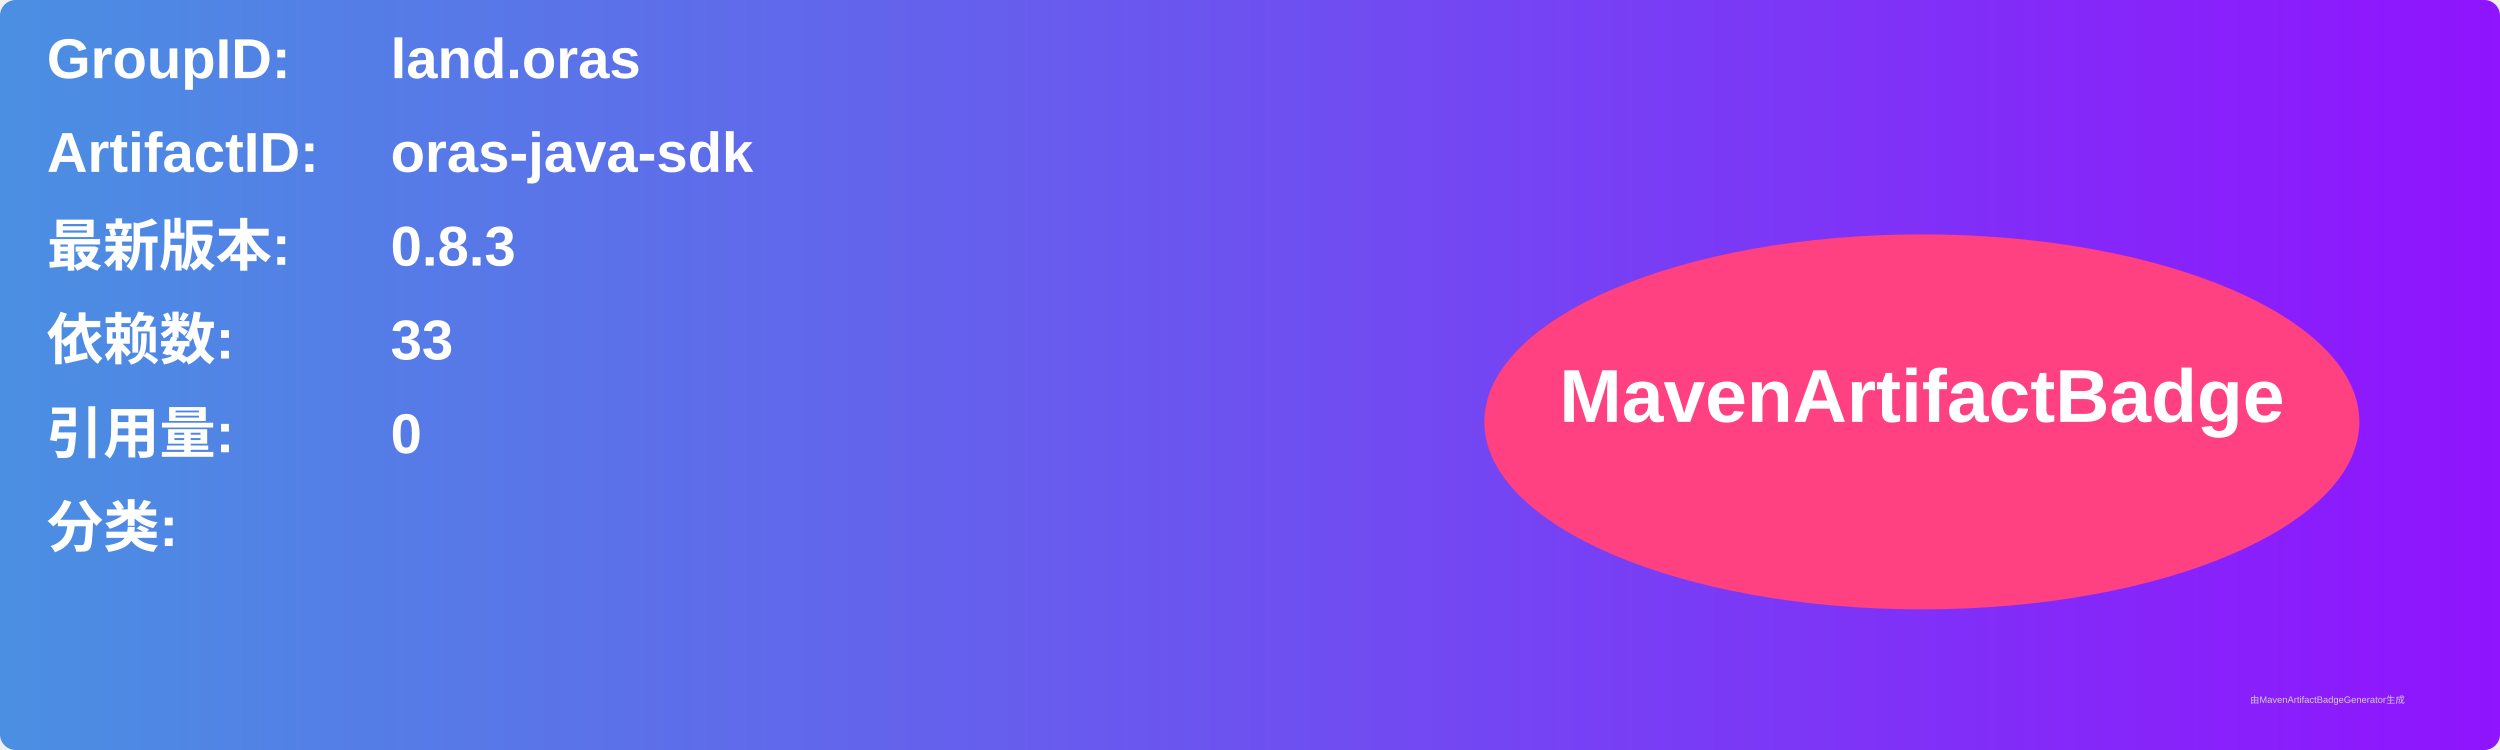
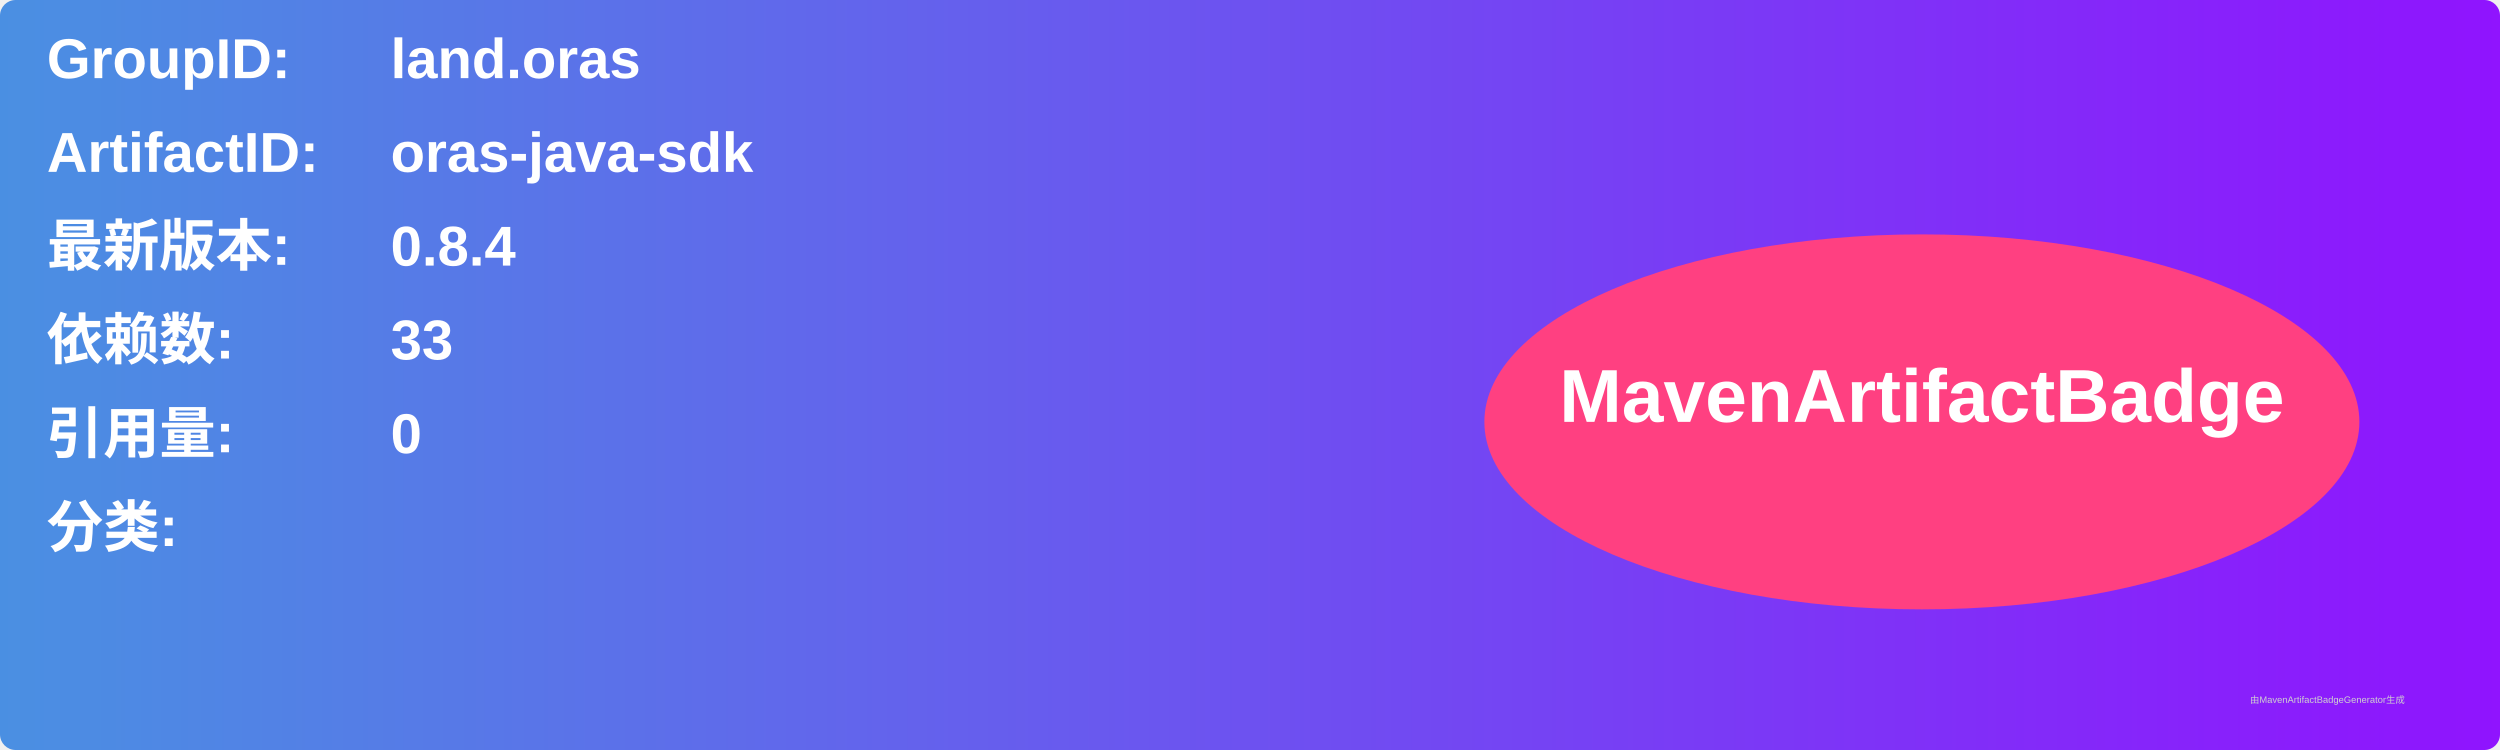
<svg xmlns="http://www.w3.org/2000/svg" width="800" height="240" viewBox="0 0 800 240">
  <linearGradient id="grad" x1="0%" y1="0%" x2="100%" y2="0%">
    <stop offset="0%" stop-color="#4a90e2" />
    <stop offset="100%" stop-color="#9013fe" />
  </linearGradient>
  <rect width="100%" height="100%" rx="5" ry="5" fill="url(#grad)" />
  <g transform="translate(15, 15)">
    <text x="0" y="10" font-family="Arial" font-size="18" fill="white" font-weight="bold" width="260">GroupID:</text>
    <text x="110" y="10" font-family="Arial" font-size="18" fill="white" font-weight="bold" width="460">land.oras</text>
    <text x="0" y="40" font-family="Arial" font-size="18" fill="white" font-weight="bold" width="260">ArtifactID:</text>
    <text x="110" y="40" font-family="Arial" font-size="18" fill="white" font-weight="bold" width="460">oras-java-sdk</text>
    <text x="0" y="70" font-family="Arial" font-size="18" fill="white" font-weight="bold">最新版本:</text>
    <text x="110" y="70" font-family="Arial" font-size="18" fill="white" font-weight="bold">
-       <tspan font-weight="bold">0.8.3</tspan>
+       <tspan font-weight="bold">0.8.4</tspan>
    </text>
    <text x="0" y="100" font-family="Arial" font-size="18" fill="white" font-weight="bold">依赖数: </text>
    <text x="110" y="100" font-family="Arial" font-size="18" fill="white">
      <tspan font-weight="bold">33</tspan>
    </text>
    <text x="0" y="130" font-family="Arial" font-size="18" fill="white" font-weight="bold">引用量: </text>
    <text x="110" y="130" font-family="Arial" font-size="18" fill="white">
      <tspan font-weight="bold">0</tspan>
    </text>
    <text x="0" y="160" font-family="Arial" font-size="18" fill="white" font-weight="bold">分类:</text>
    <text x="10" y="190" font-family="Arial" font-size="10" fill="white">
      <tspan font-weight="bold" />
    </text>
    <ellipse cx="600" cy="120" rx="140" ry="60" fill="#ff4081" />
    <text x="600" y="120" text-anchor="middle" font-family="Arial" font-size="24" fill="white" font-weight="bold">MavenArtifactBadge</text>
  </g>
  <text x="720" y="225" font-family="Arial" font-size="3" fill="#d0d0d0">由MavenArtifactBadgeGenerator生成</text>
</svg>
